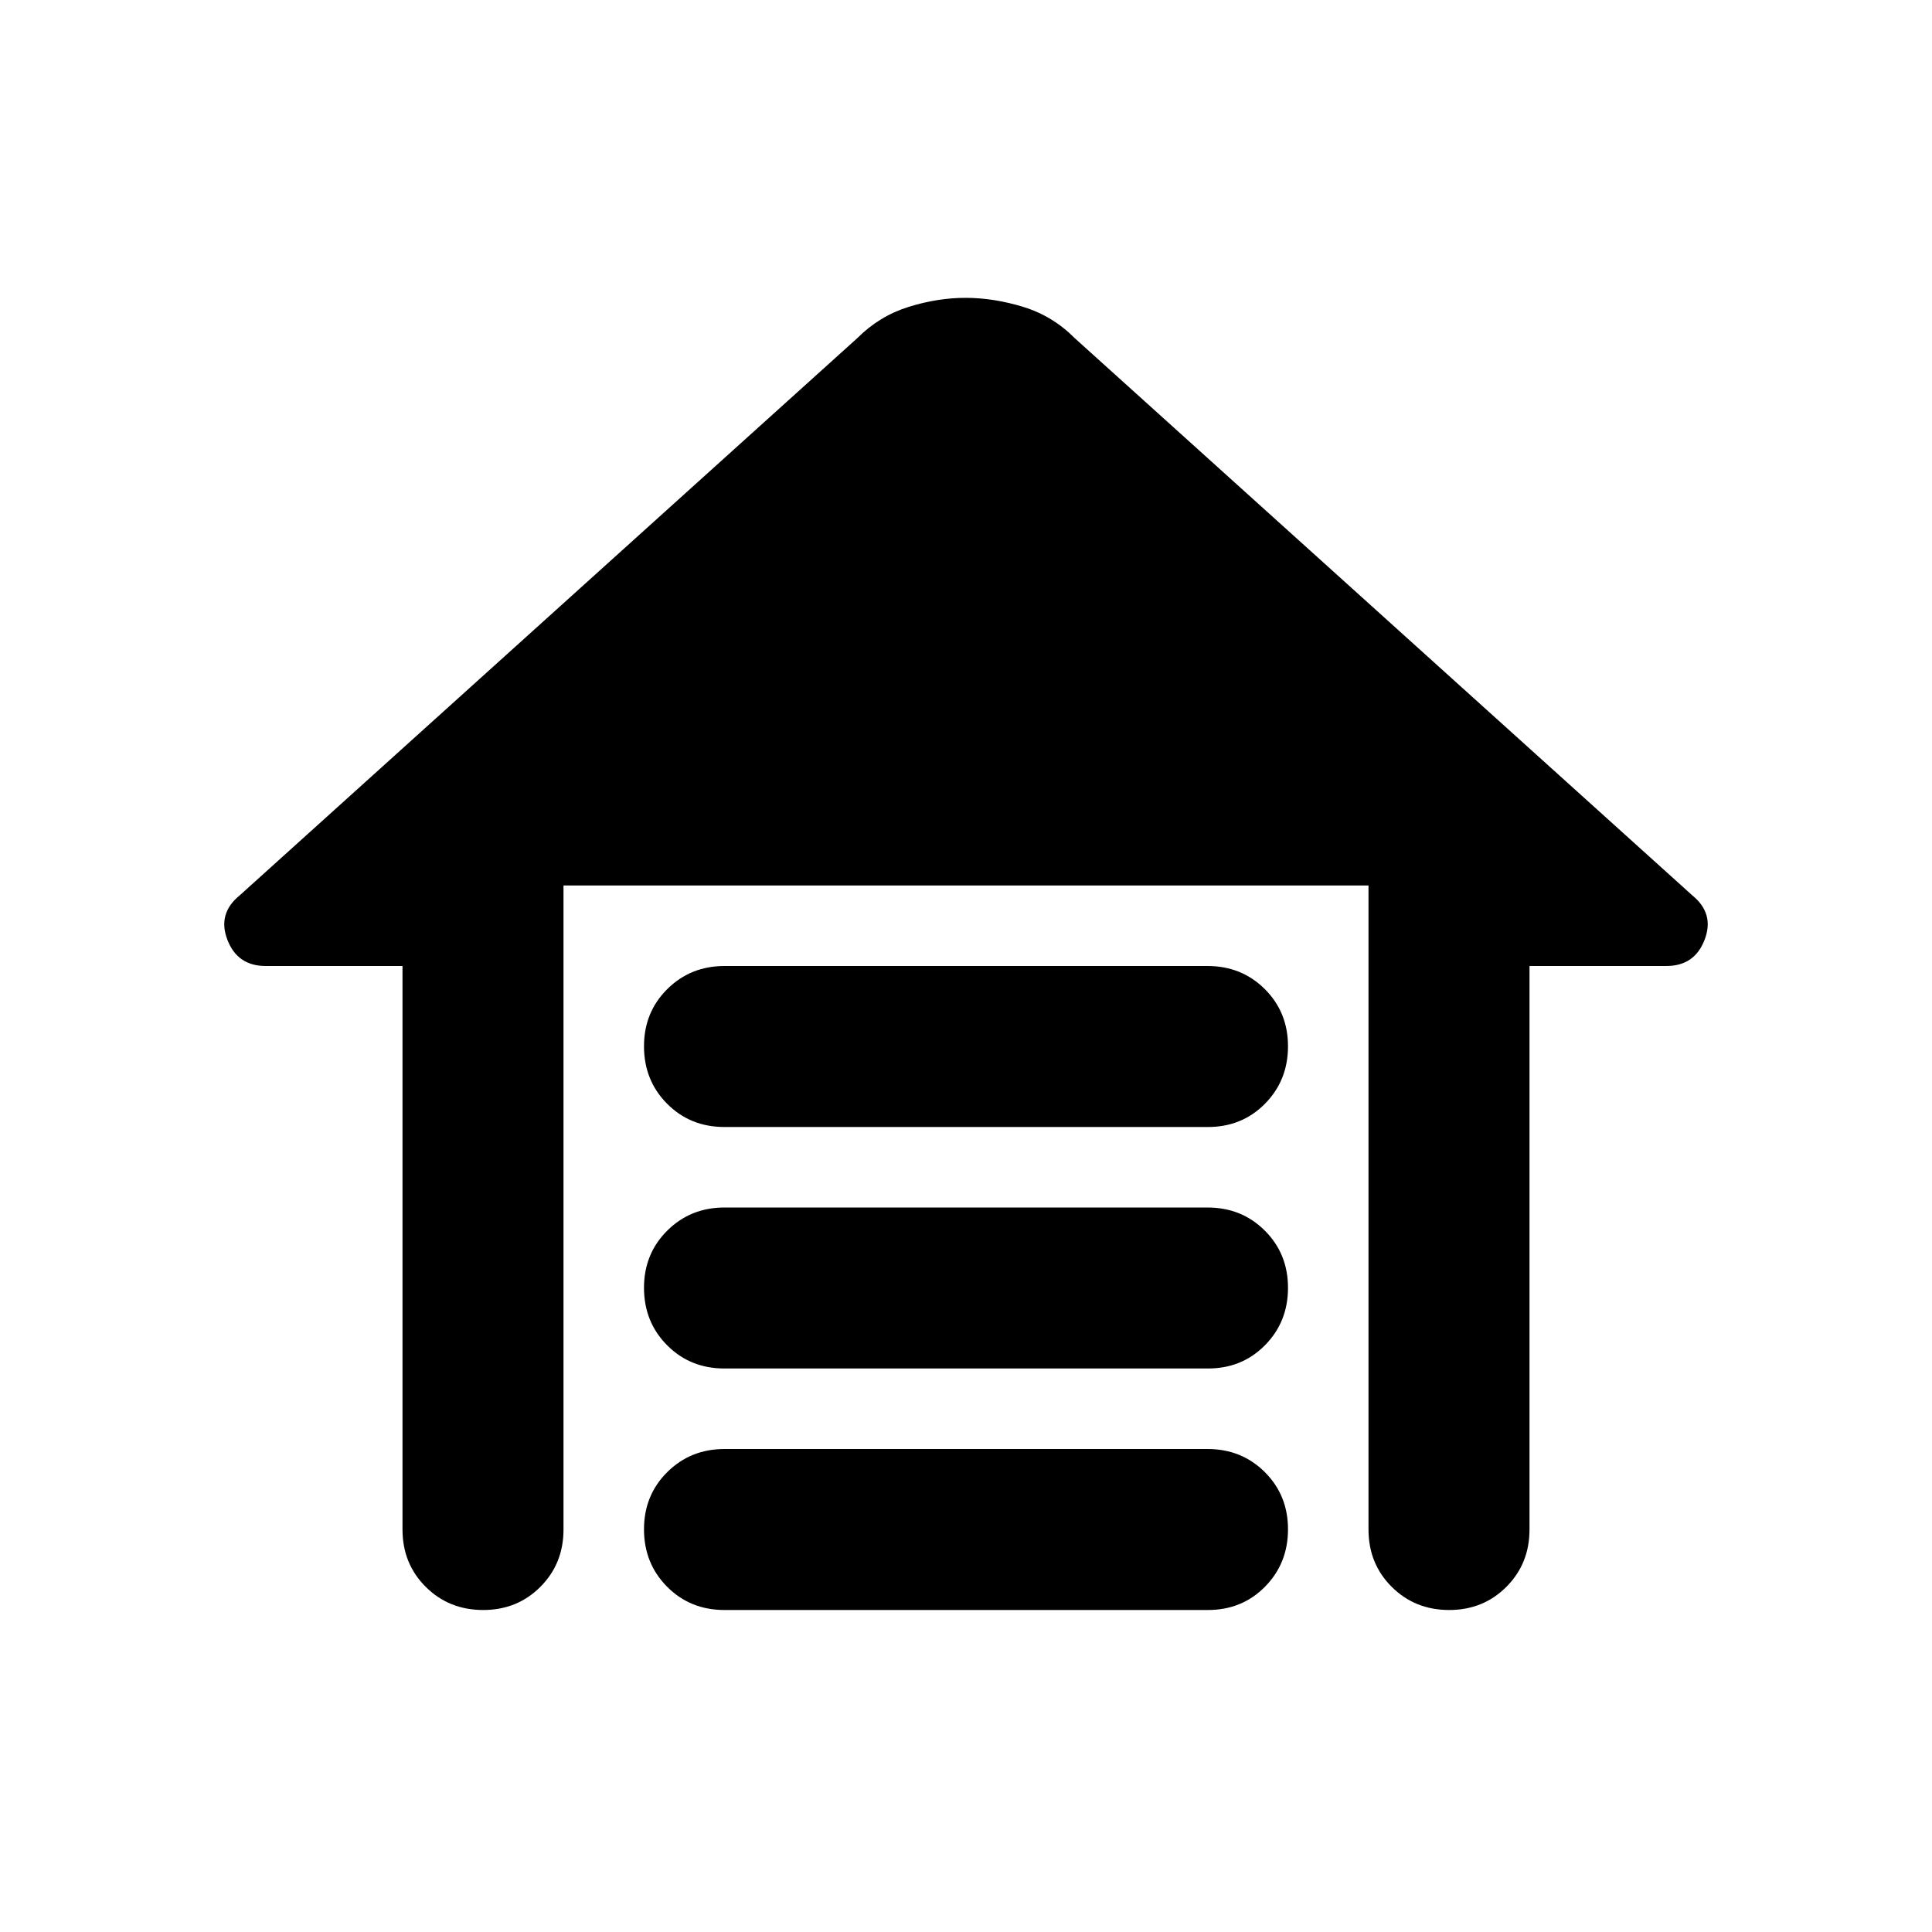
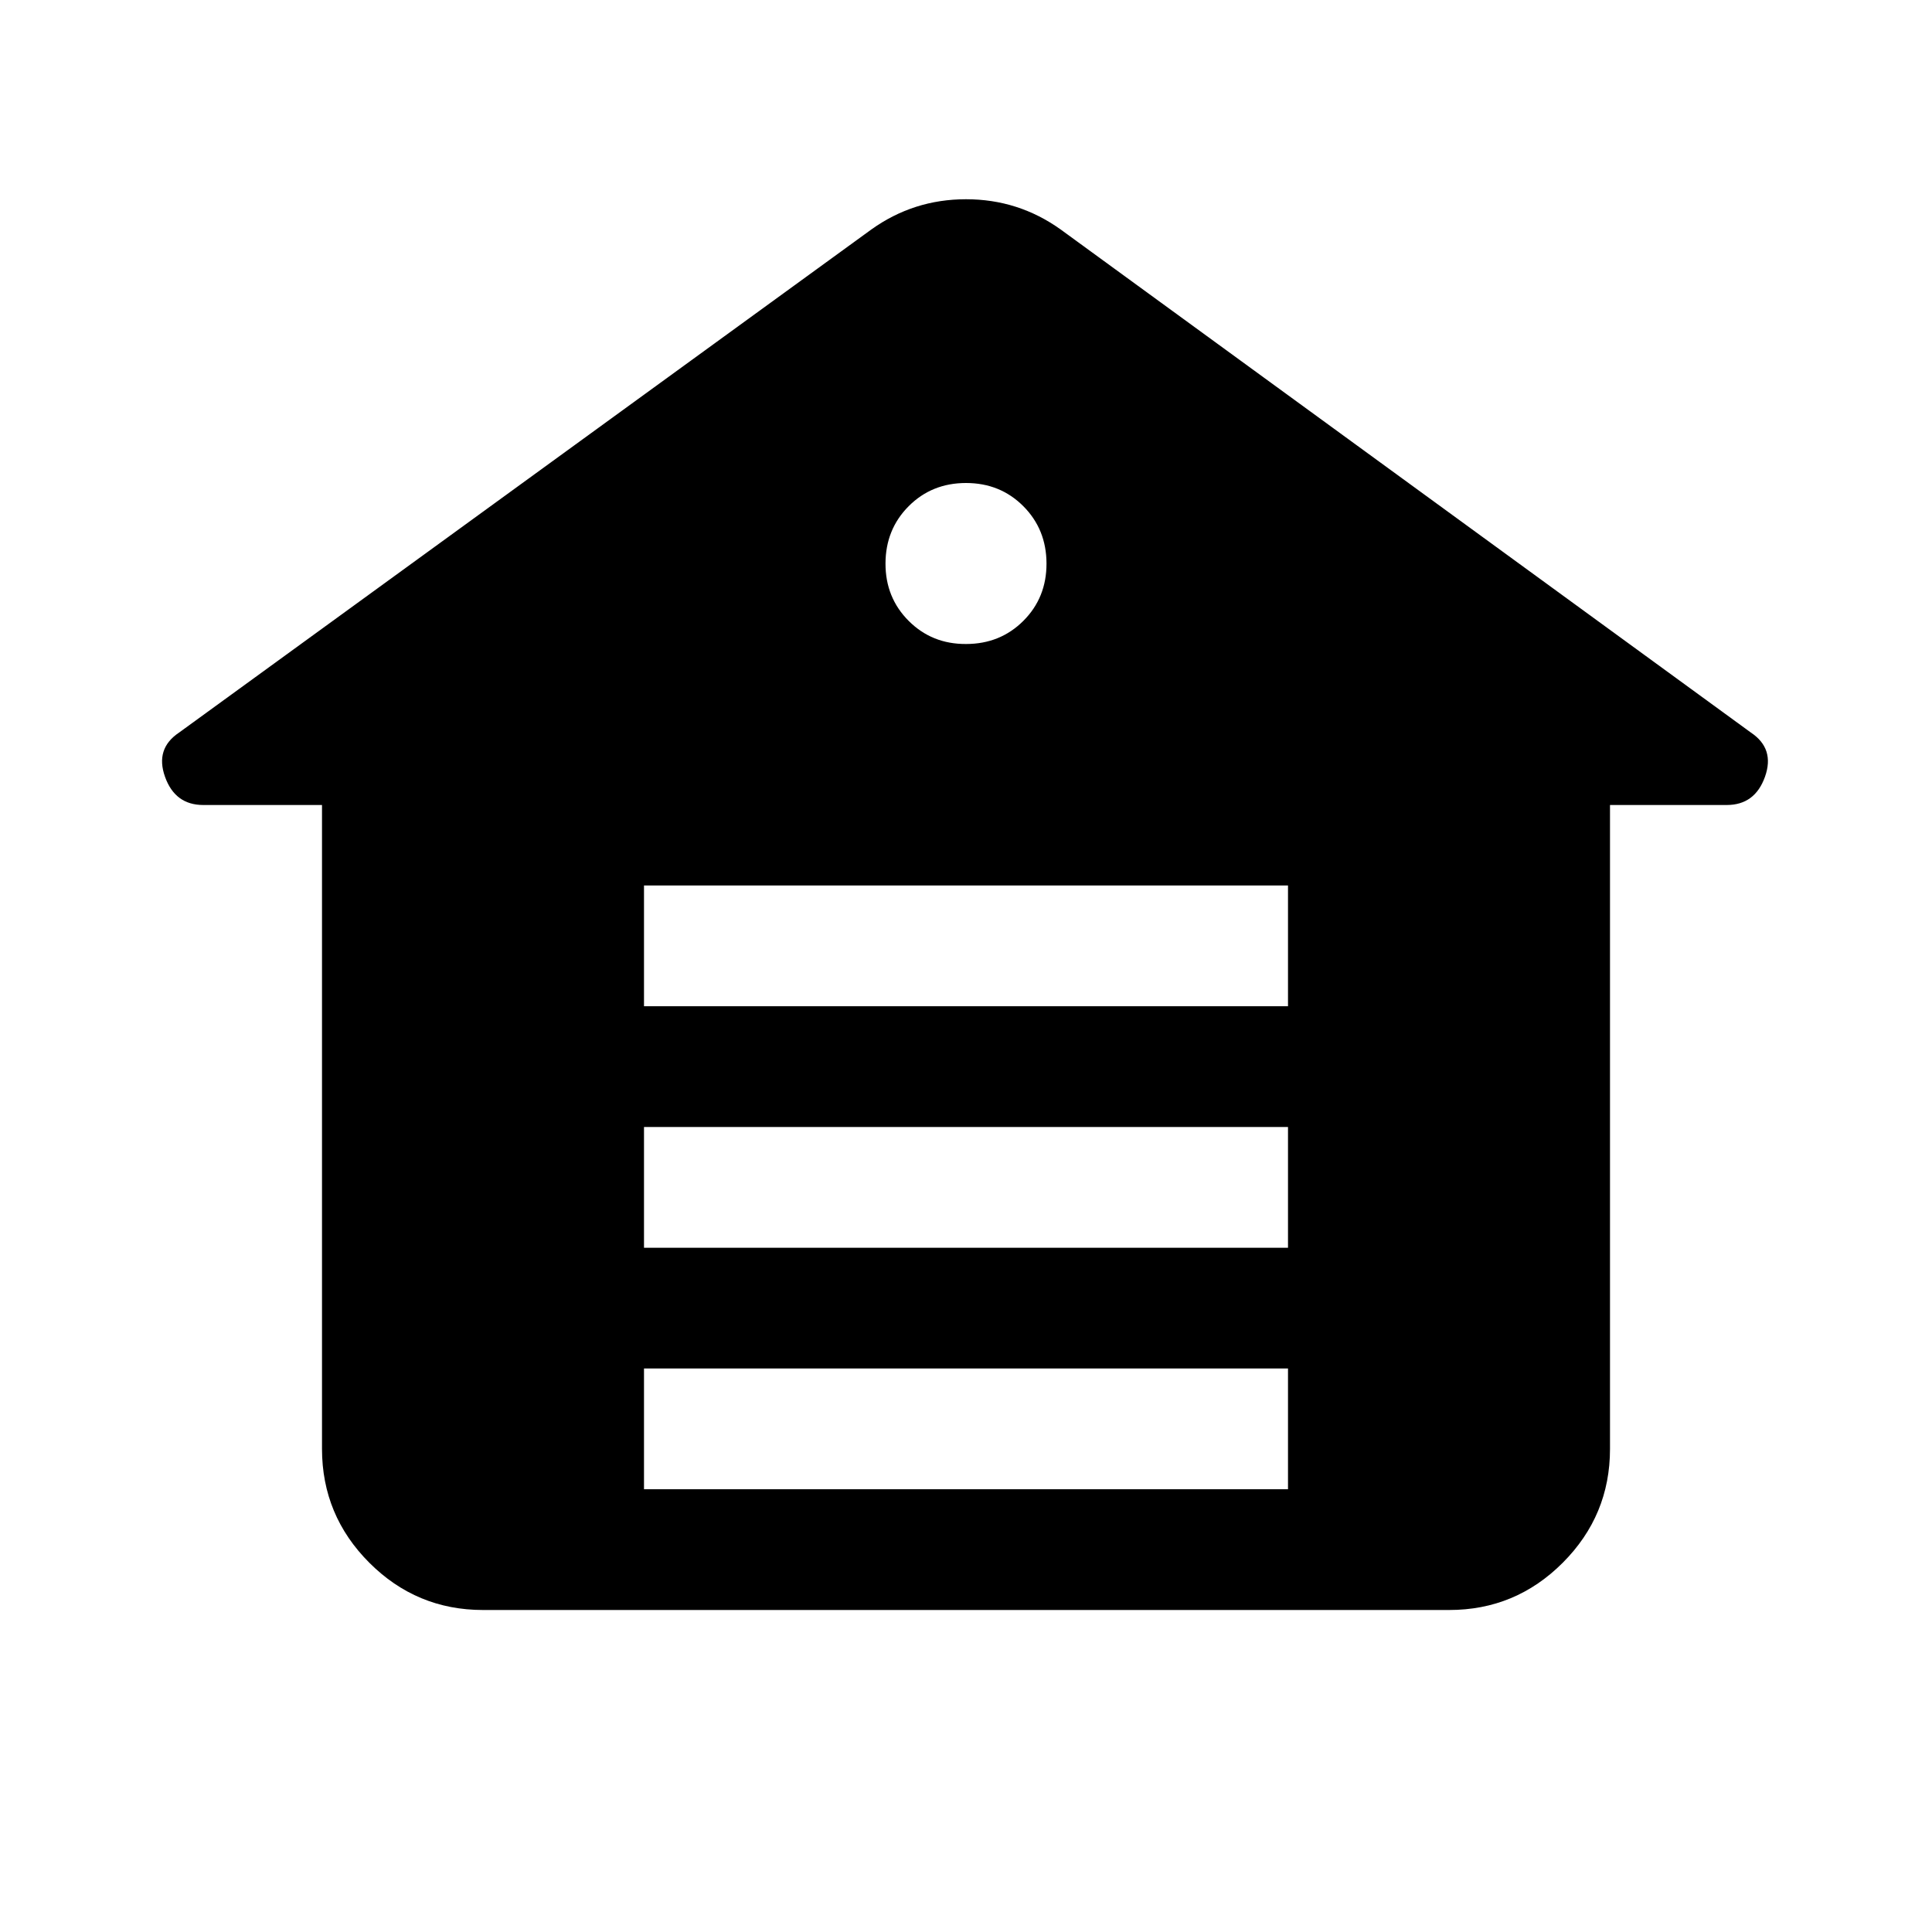
<svg xmlns="http://www.w3.org/2000/svg" viewBox="0 0 24 24" width="24" height="24">
-   <path fill="currentColor" d="M9 12h6q.425 0 .713.288T16 13t-.288.713T15 14H9q-.425 0-.712-.288T8 13t.288-.712T9 12m0 3h6q.425 0 .713.288T16 16t-.288.713T15 17H9q-.425 0-.712-.288T8 16t.288-.712T9 15m0 3h6q.425 0 .713.288T16 19t-.288.713T15 20H9q-.425 0-.712-.288T8 19t.288-.712T9 18m-4 1v-7H3.3q-.35 0-.475-.325t.15-.55L10.65 4.2q.275-.275.638-.388T12 3.7t.713.113t.637.387l7.675 6.925q.275.225.15.55T20.7 12H19v7q0 .425-.288.713T18 20t-.712-.288T17 19v-8H7v8q0 .425-.288.713T6 20t-.712-.288T5 19" />
+   <path fill="currentColor" d="M6 20q-.825 0-1.412-.587T4 18v-8H2.525q-.35 0-.475-.35t.175-.55l8.6-6.25q.525-.375 1.175-.375t1.175.375L21.75 9.1q.3.2.175.55t-.475.35H20v8q0 .825-.587 1.413T18 20zm2-1.5h8V17H8zm0-3h8V14H8zm0-3h8V11H8zM12 8q.425 0 .713-.288T13 7t-.288-.712T12 6t-.712.288T11 7t.288.713T12 8" />
</svg>
